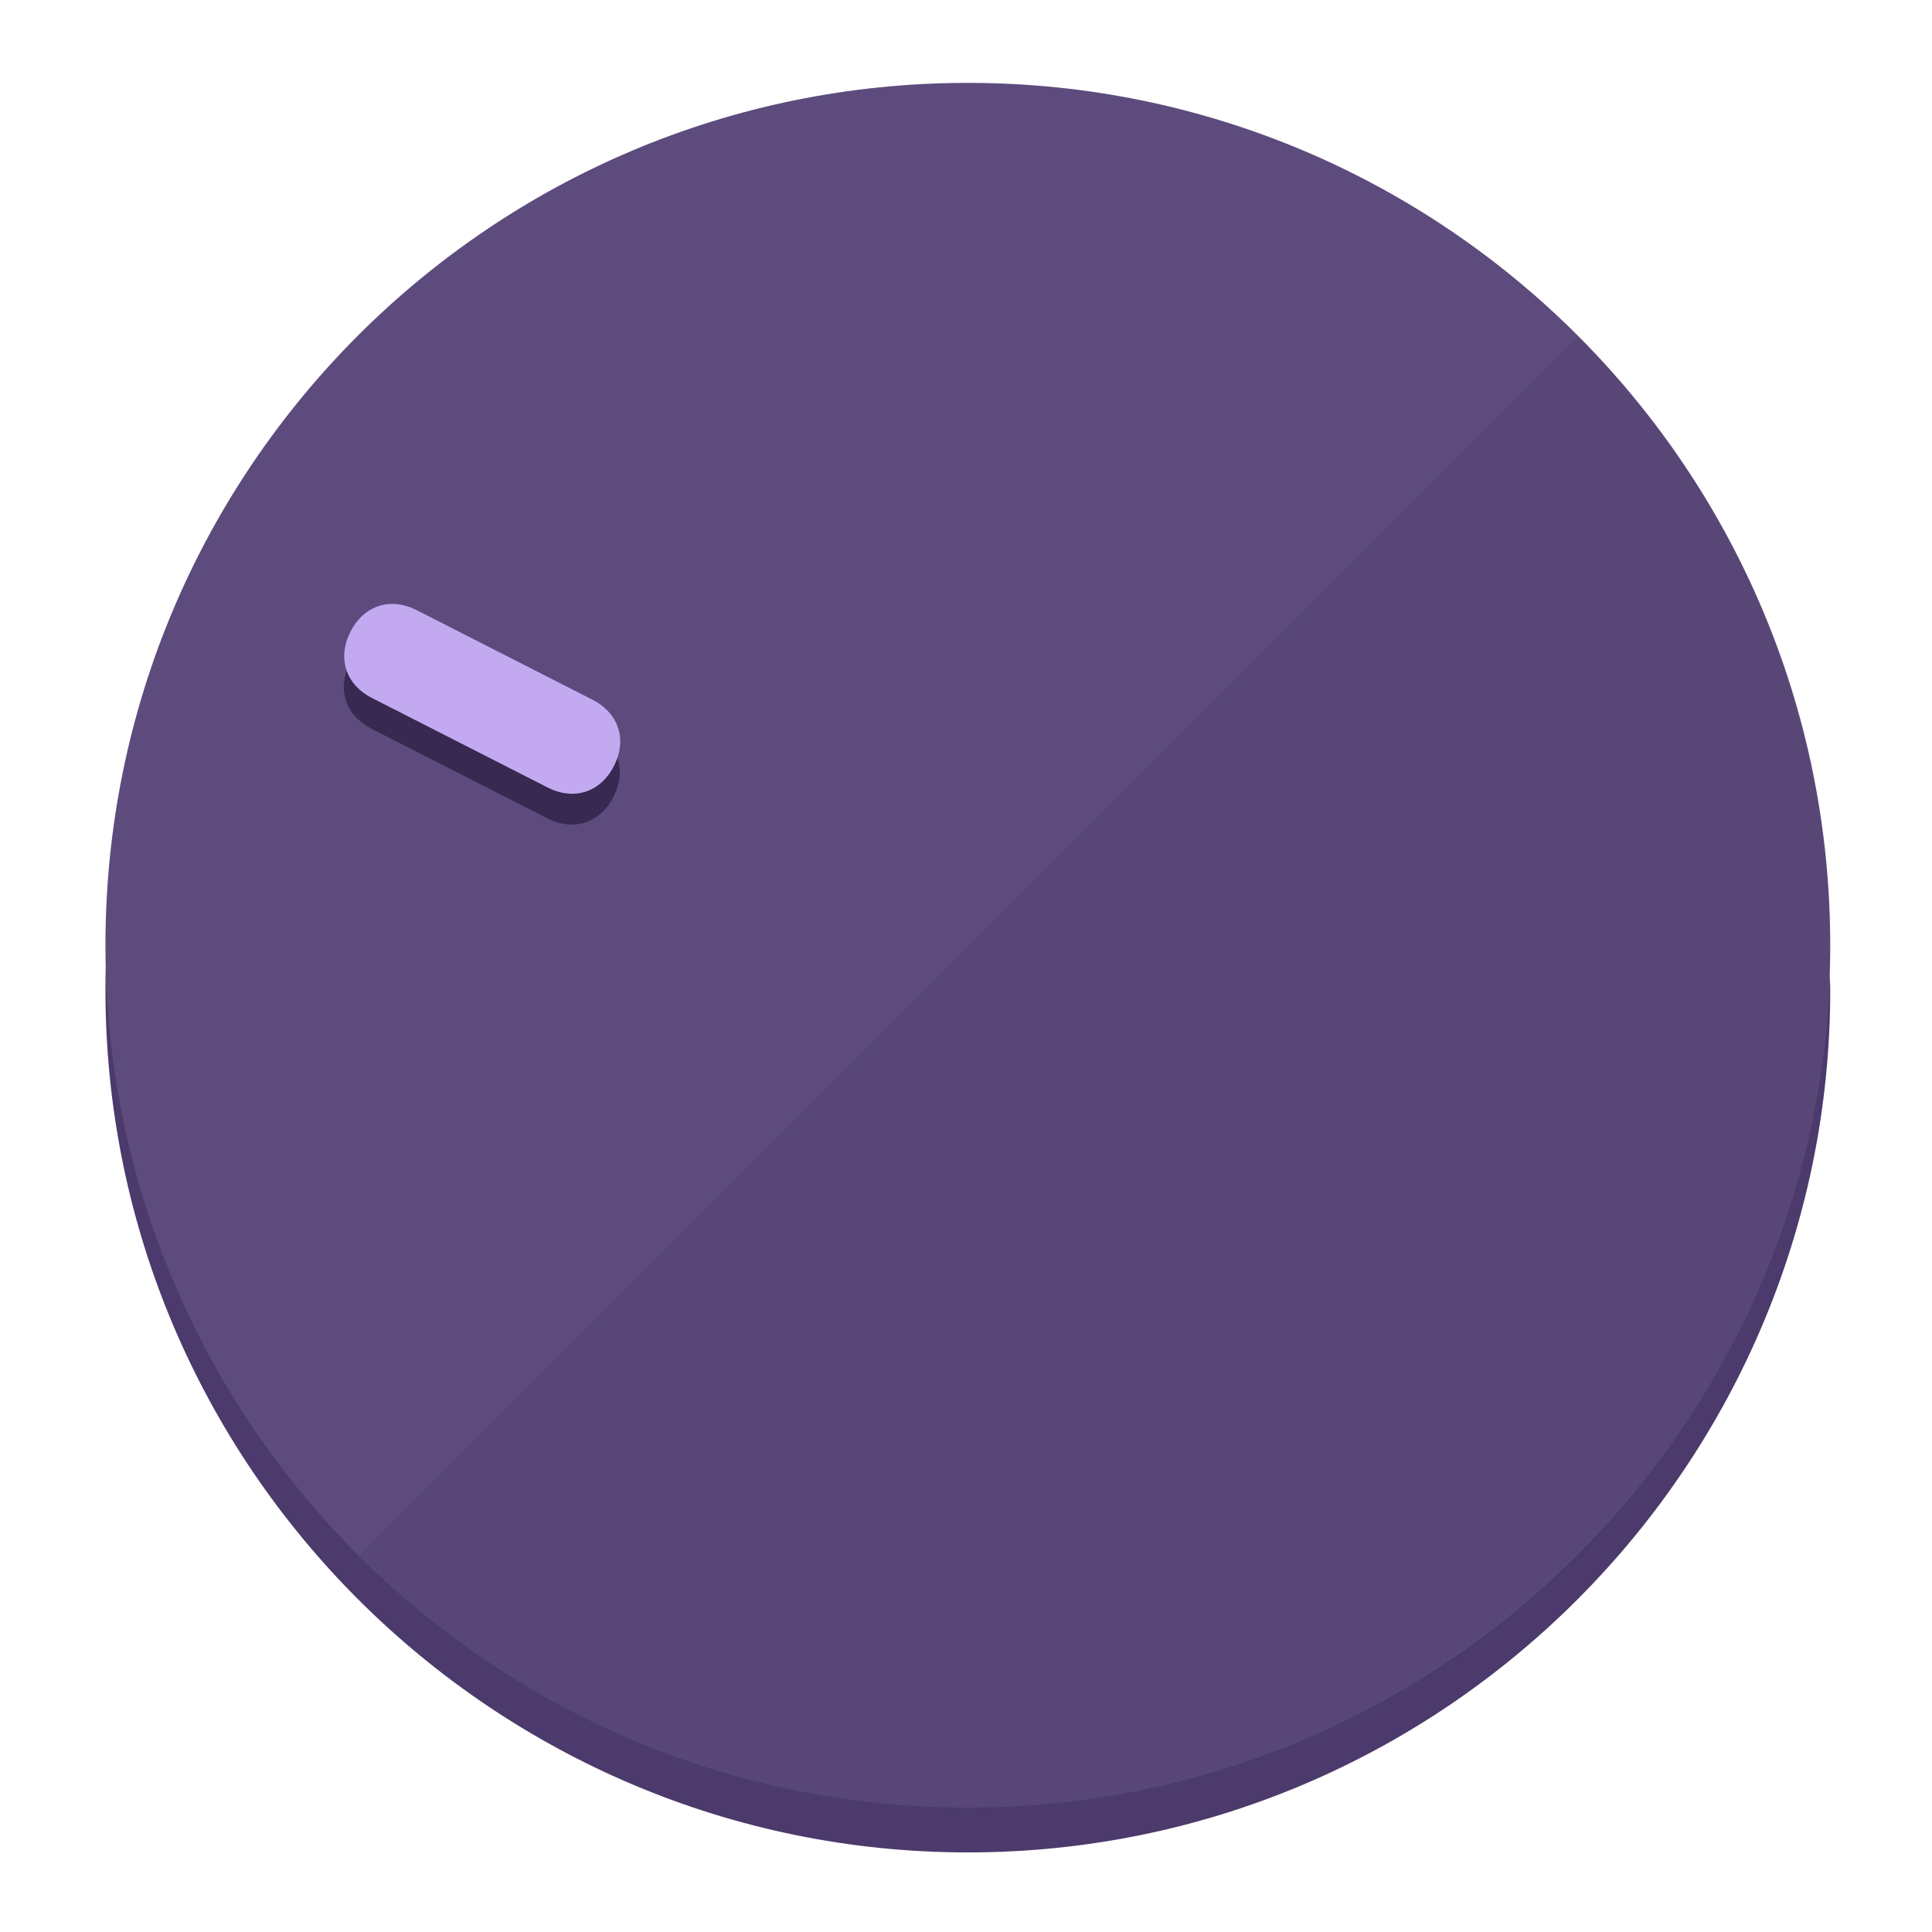
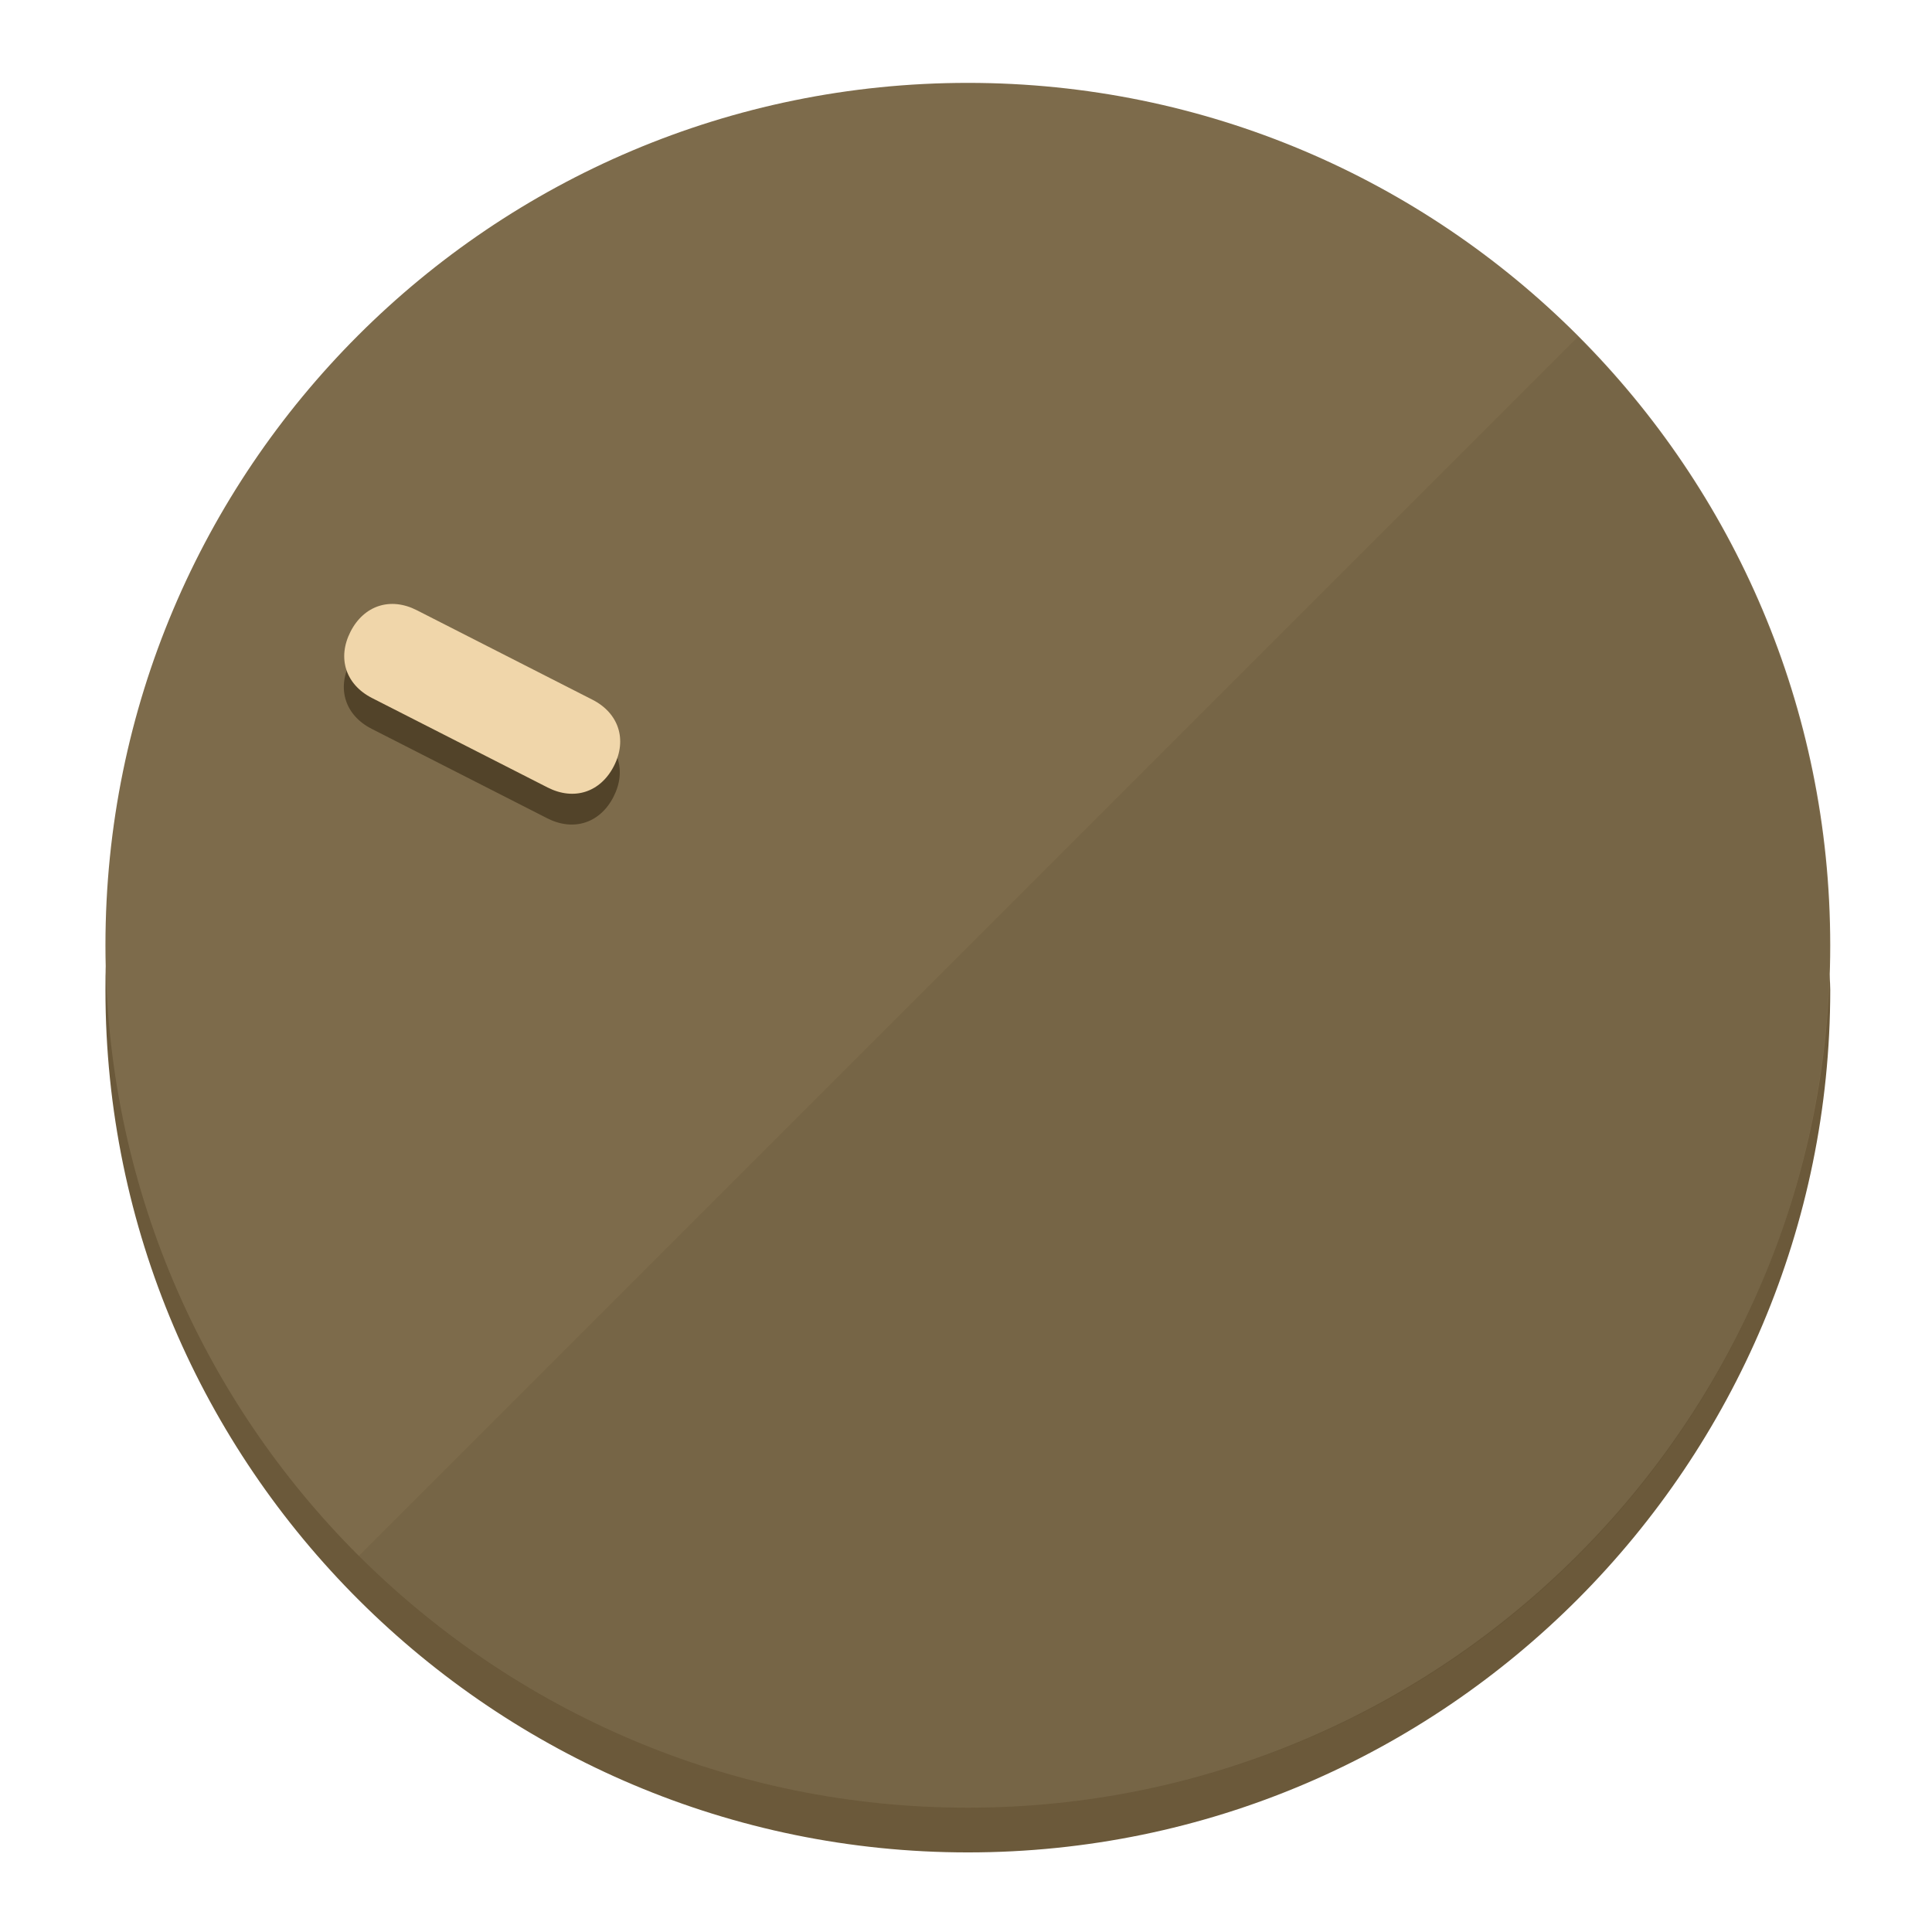
<svg xmlns="http://www.w3.org/2000/svg" height="120px" width="120px" version="1.1" id="Layer_1" viewBox="0 0 496.8 496.8" xml:space="preserve">
  <defs id="defs23" />
  <g id="g3158">
-     <path style="display:inline;fill:#4B3A6B;fill-opacity:1;stroke-width:1.584" d="m 248.875,445.92 c 116.582,0 212.89,-91.238 220.493,-205.286 0,5.069 1.267,8.87 1.267,13.939 0,121.651 -98.842,221.76 -221.76,221.76 -121.651,0 -221.76,-98.842 -221.76,-221.76 0,-5.069 0,-8.87 1.267,-13.939 7.603,114.048 103.91,205.286 220.493,205.286 z" id="path8" />
-     <circle style="display:inline;fill:#5D4B7D;fill-opacity:1;stroke-width:1.584" cx="248.875" cy="243.071" r="221.76" id="circle12" />
-     <path style="display:inline;fill:#372952;fill-opacity:0.154;stroke-width:1.587" d="m 405.744,86.606 c 86.308,86.308 86.308,227.193 0,313.5 -86.308,86.308 -227.193,86.308 -313.5,0" id="path14" />
+     <path style="display:inline;fill:#6B593A;fill-opacity:1;stroke-width:1.584" d="m 248.875,445.92 c 116.582,0 212.89,-91.238 220.493,-205.286 0,5.069 1.267,8.87 1.267,13.939 0,121.651 -98.842,221.76 -221.76,221.76 -121.651,0 -221.76,-98.842 -221.76,-221.76 0,-5.069 0,-8.87 1.267,-13.939 7.603,114.048 103.91,205.286 220.493,205.286 z" id="path8" />
+     <circle style="display:inline;fill:#7D6B4B;fill-opacity:1;stroke-width:1.584" cx="248.875" cy="243.071" r="221.76" id="circle12" />
+     <path style="display:inline;fill:#524329;fill-opacity:0.154;stroke-width:1.587" d="m 405.744,86.606 c 86.308,86.308 86.308,227.193 0,313.5 -86.308,86.308 -227.193,86.308 -313.5,0" id="path14" />
  </g>
  <g id="g3198">
    <circle style="display:none;fill:#000000;fill-opacity:0;stroke-width:1.584" cx="-104.232" cy="331.97" r="221.76" id="circle12-3" transform="rotate(-63)" />
-     <path style="display:inline;fill:#372952;fill-opacity:1;stroke-width:1.584" d="m 152.23,187.837 c 6.774,3.452 8.99,10.269 5.538,17.044 v 0 c -3.452,6.774 -10.269,8.99 -17.044,5.538 L 95.56,187.407 c -6.774,-3.452 -8.99,-10.269 -5.538,-17.044 v 0 c 3.452,-6.774 10.269,-8.99 17.044,-5.538 z" id="path3789" />
-     <path style="display:inline;fill:#C3AAF0;stroke-width:1.584" d="m 152.333,179.919 c 6.775,3.452 8.99,10.269 5.538,17.044 v 0 c -3.452,6.774 -10.269,8.99 -17.044,5.538 L 95.663,179.489 c -6.774,-3.452 -8.99,-10.269 -5.538,-17.044 v 0 c 3.452,-6.775 10.269,-8.99 17.044,-5.538 z" id="path915" />
+     <path style="display:inline;fill:#524329;fill-opacity:1;stroke-width:1.584" d="m 152.23,187.837 c 6.774,3.452 8.99,10.269 5.538,17.044 v 0 c -3.452,6.774 -10.269,8.99 -17.044,5.538 L 95.56,187.407 c -6.774,-3.452 -8.99,-10.269 -5.538,-17.044 v 0 c 3.452,-6.774 10.269,-8.99 17.044,-5.538 z" id="path3789" />
+     <path style="display:inline;fill:#F0D6AA;stroke-width:1.584" d="m 152.333,179.919 c 6.775,3.452 8.99,10.269 5.538,17.044 v 0 c -3.452,6.774 -10.269,8.99 -17.044,5.538 L 95.663,179.489 c -6.774,-3.452 -8.99,-10.269 -5.538,-17.044 v 0 c 3.452,-6.775 10.269,-8.99 17.044,-5.538 z" id="path915" />
  </g>
</svg>
